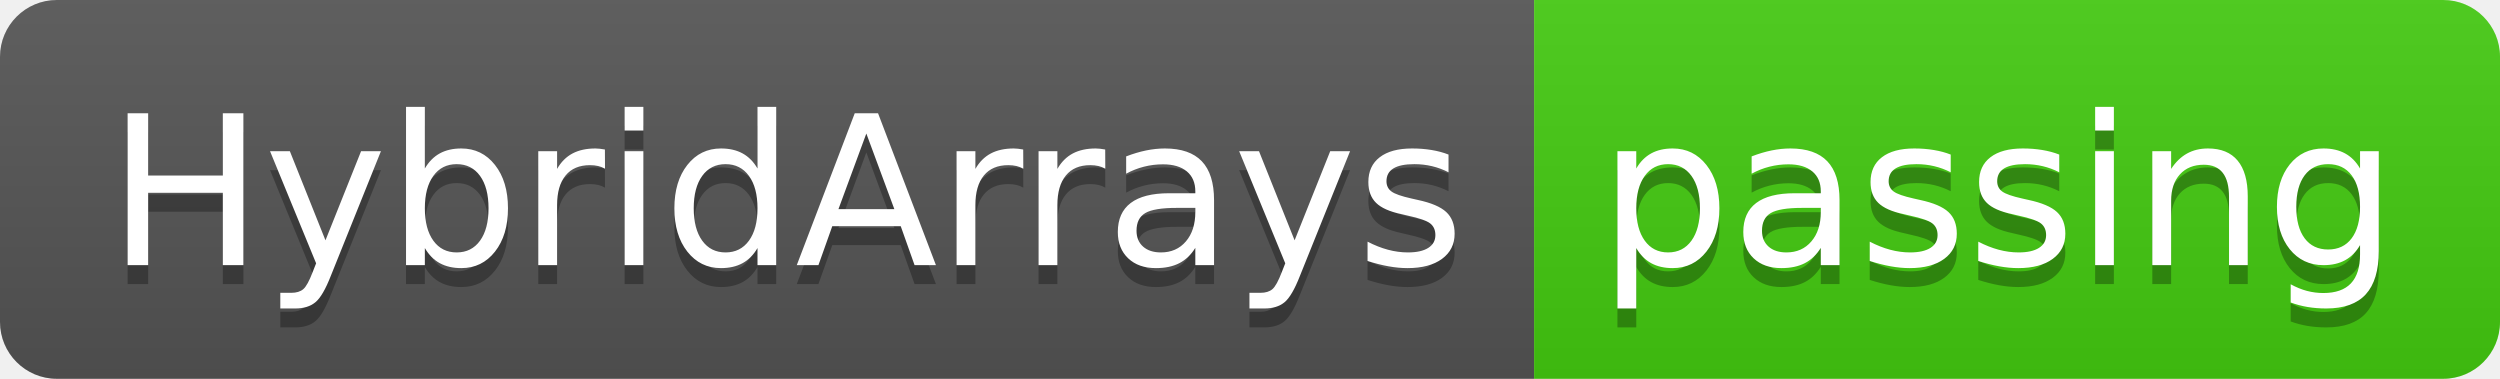
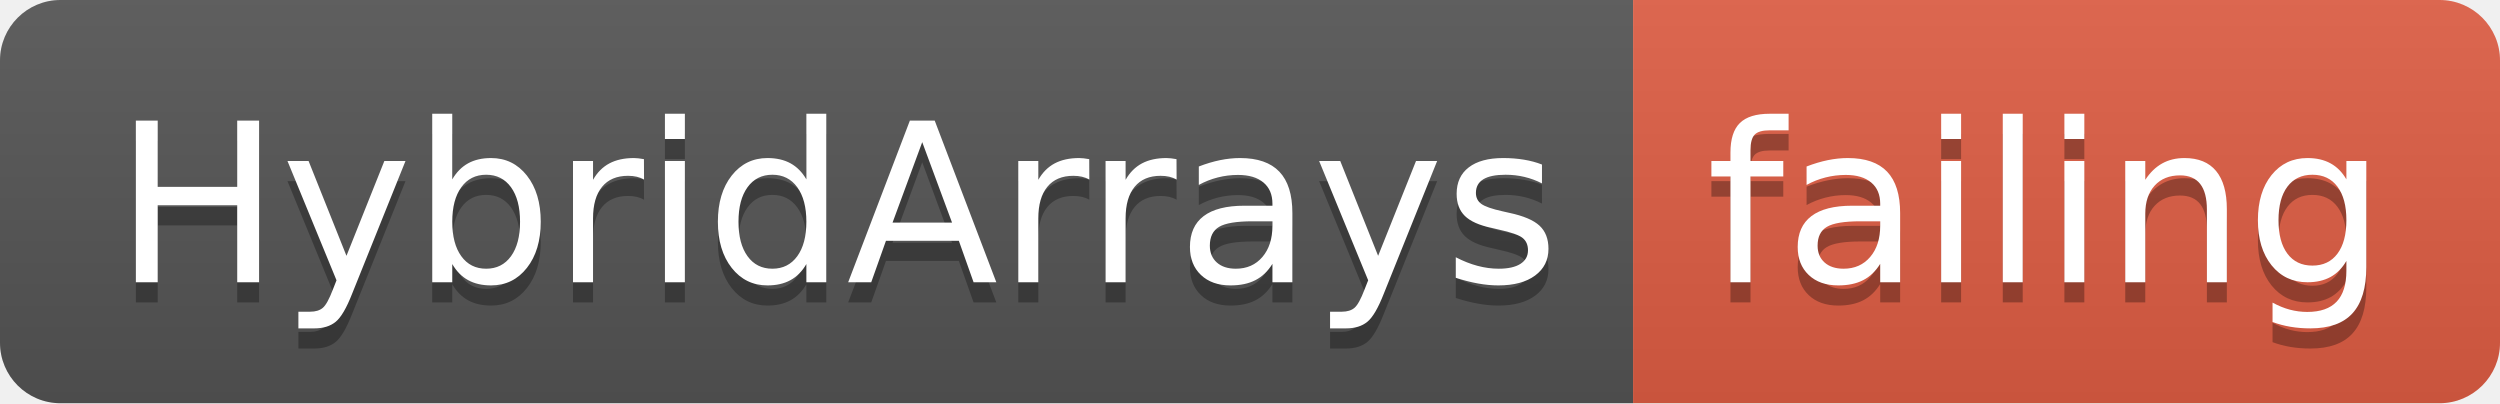
- <svg xmlns="http://www.w3.org/2000/svg" width="132" height="20">
+ <svg xmlns="http://www.w3.org/2000/svg" width="124" height="20">
  <linearGradient id="smooth" x2="0" y2="100%">
    <stop offset="0" stop-color="#bbb" stop-opacity=".1" />
    <stop offset="1" stop-opacity=".1" />
  </linearGradient>
  <clipPath id="round">
-     <rect width="132" height="20" rx="3" fill="#fff" />
+     <rect width="124" height="20" rx="3" fill="#fff" />
  </clipPath>
  <g clip-path="url(#round)">
    <rect width="81" height="20" fill="#555" />
-     <rect x="81" width="51" height="20" fill="#4c1" />
-     <rect width="132" height="20" fill="url(#smooth)" />
+     <rect x="81" width="43" height="20" fill="#e05d44" />
+     <rect width="124" height="20" fill="url(#smooth)" />
  </g>
  <g fill="#fff" text-anchor="middle" font-family="DejaVu Sans,Verdana,Geneva,sans-serif" font-size="110">
    <text x="415" y="150" fill="#010101" fill-opacity=".3" transform="scale(0.1)" textLength="710" lengthAdjust="spacing">HybridArrays</text>
    <text x="415" y="140" transform="scale(0.1)" textLength="710" lengthAdjust="spacing">HybridArrays</text>
-     <text x="1055" y="150" fill="#010101" fill-opacity=".3" transform="scale(0.1)" textLength="410" lengthAdjust="spacing">passing</text>
-     <text x="1055" y="140" transform="scale(0.1)" textLength="410" lengthAdjust="spacing">passing</text>
+     <text x="1015" y="150" fill="#010101" fill-opacity=".3" transform="scale(0.1)" textLength="330" lengthAdjust="spacing">failing</text>
+     <text x="1015" y="140" transform="scale(0.1)" textLength="330" lengthAdjust="spacing">failing</text>
  </g>
</svg>
